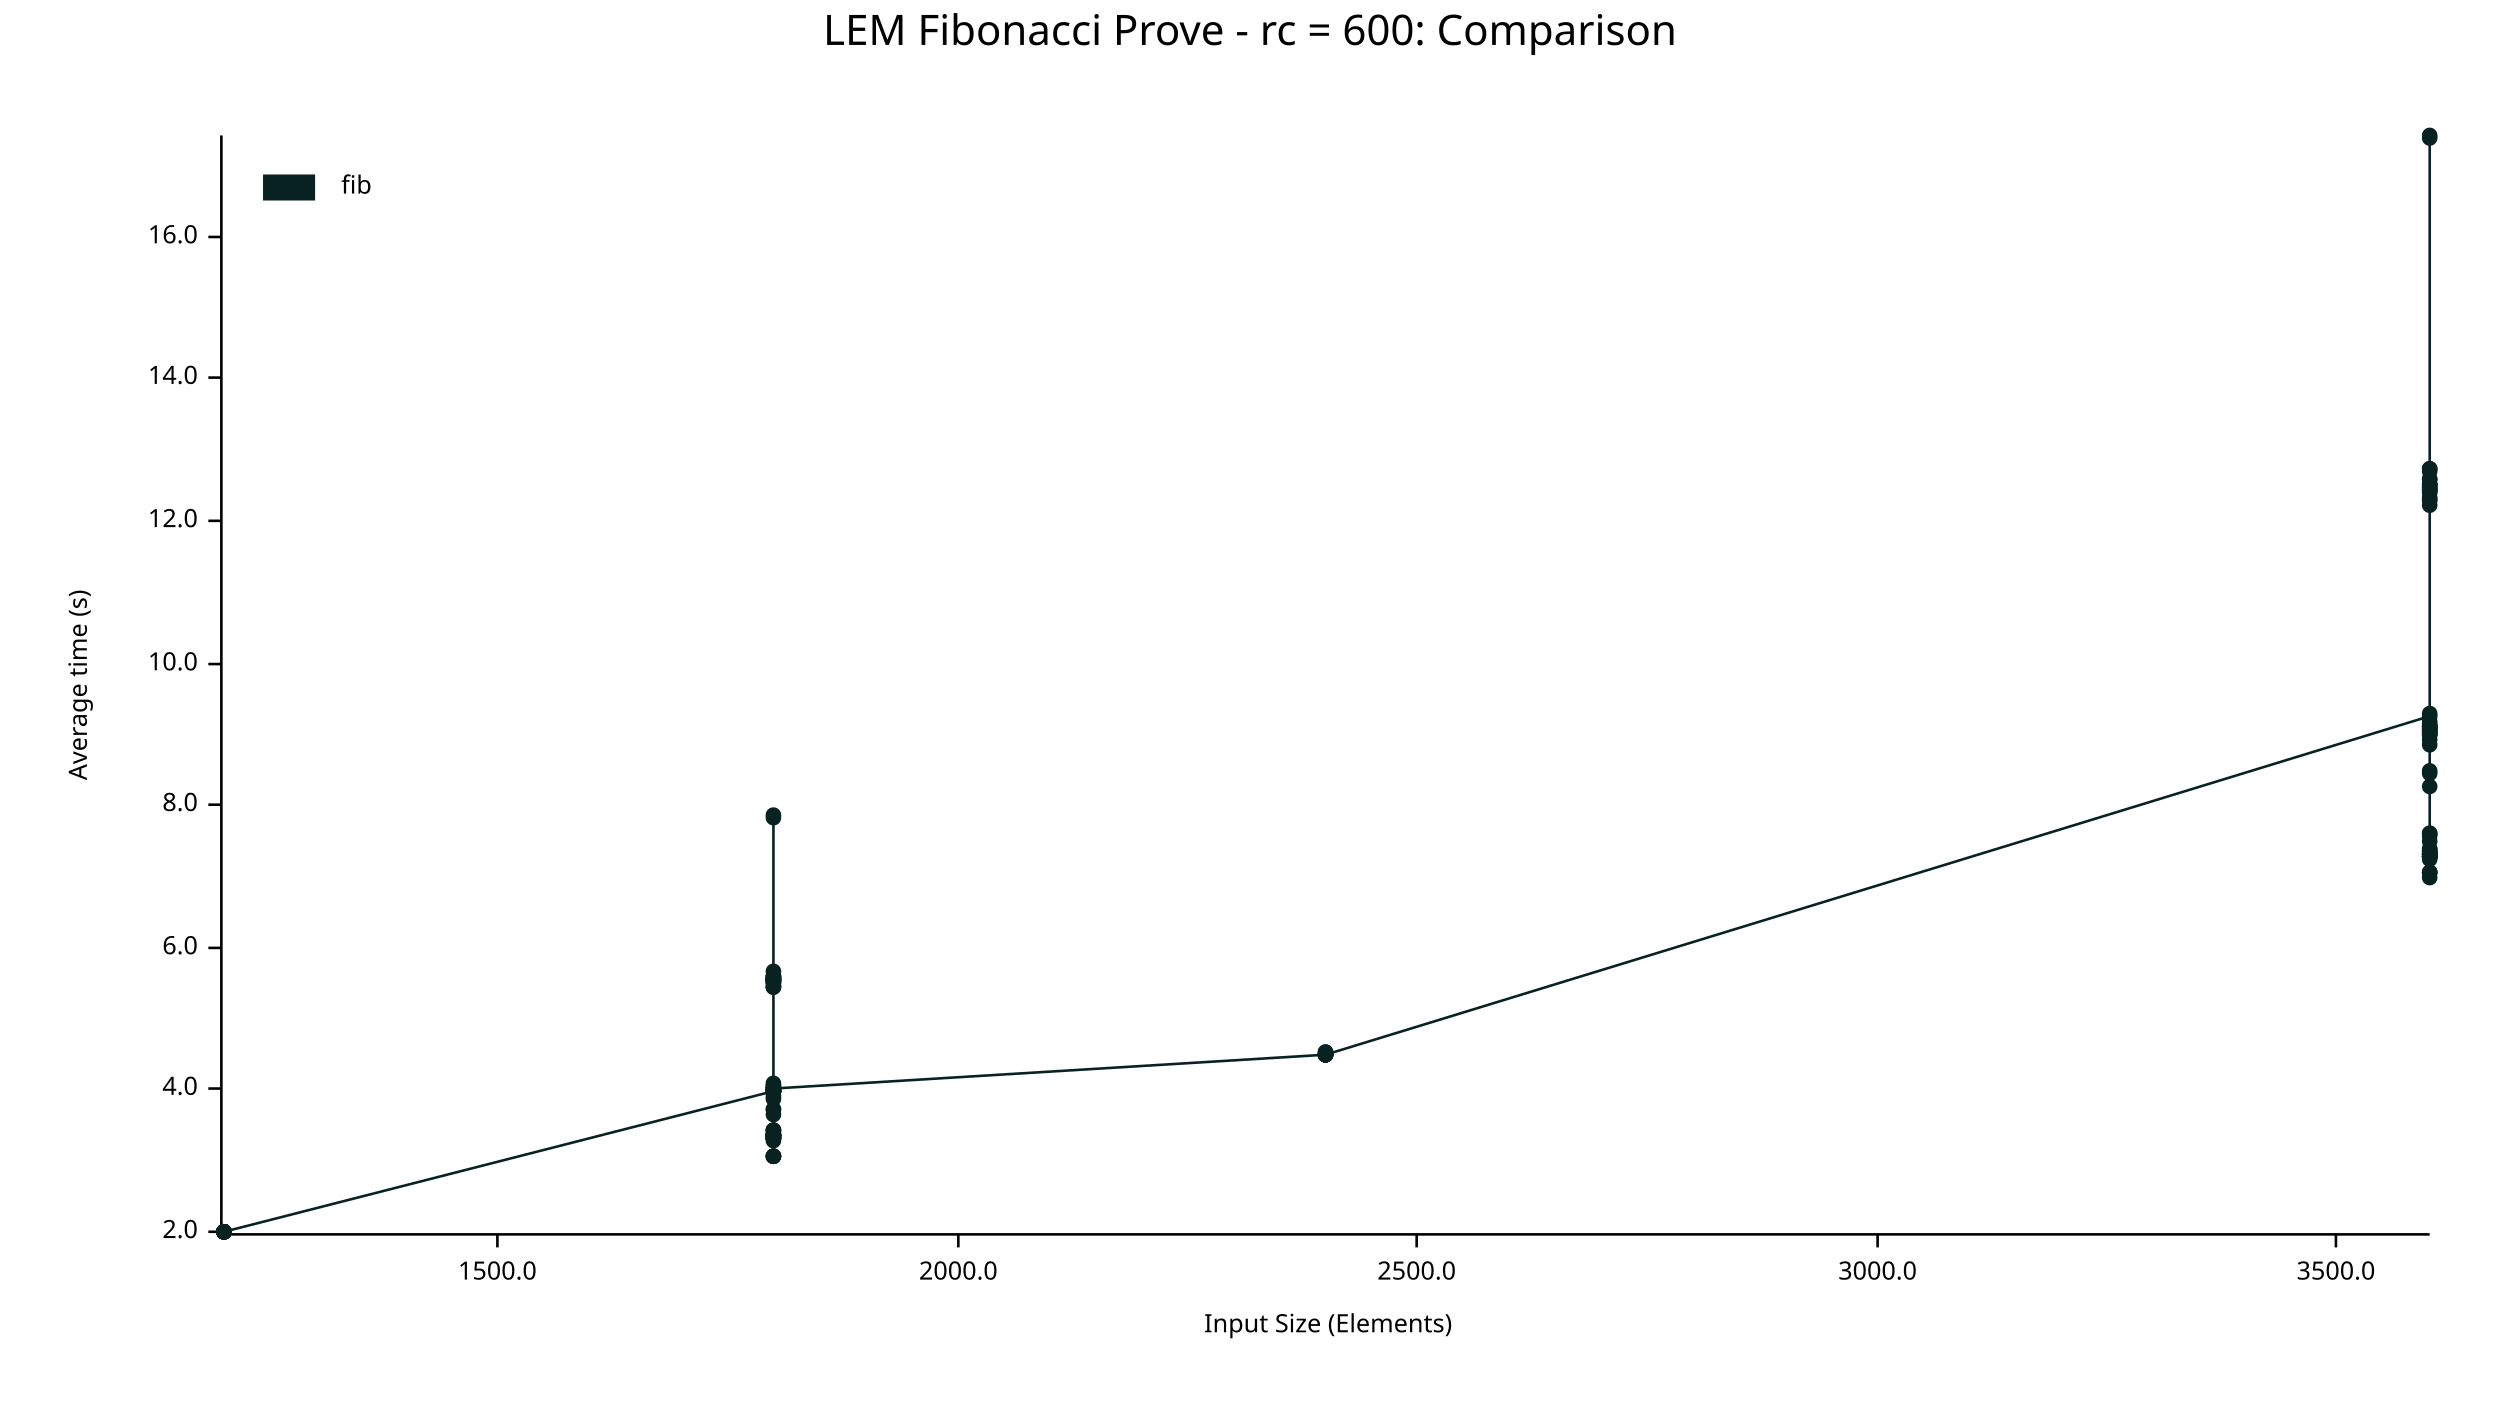
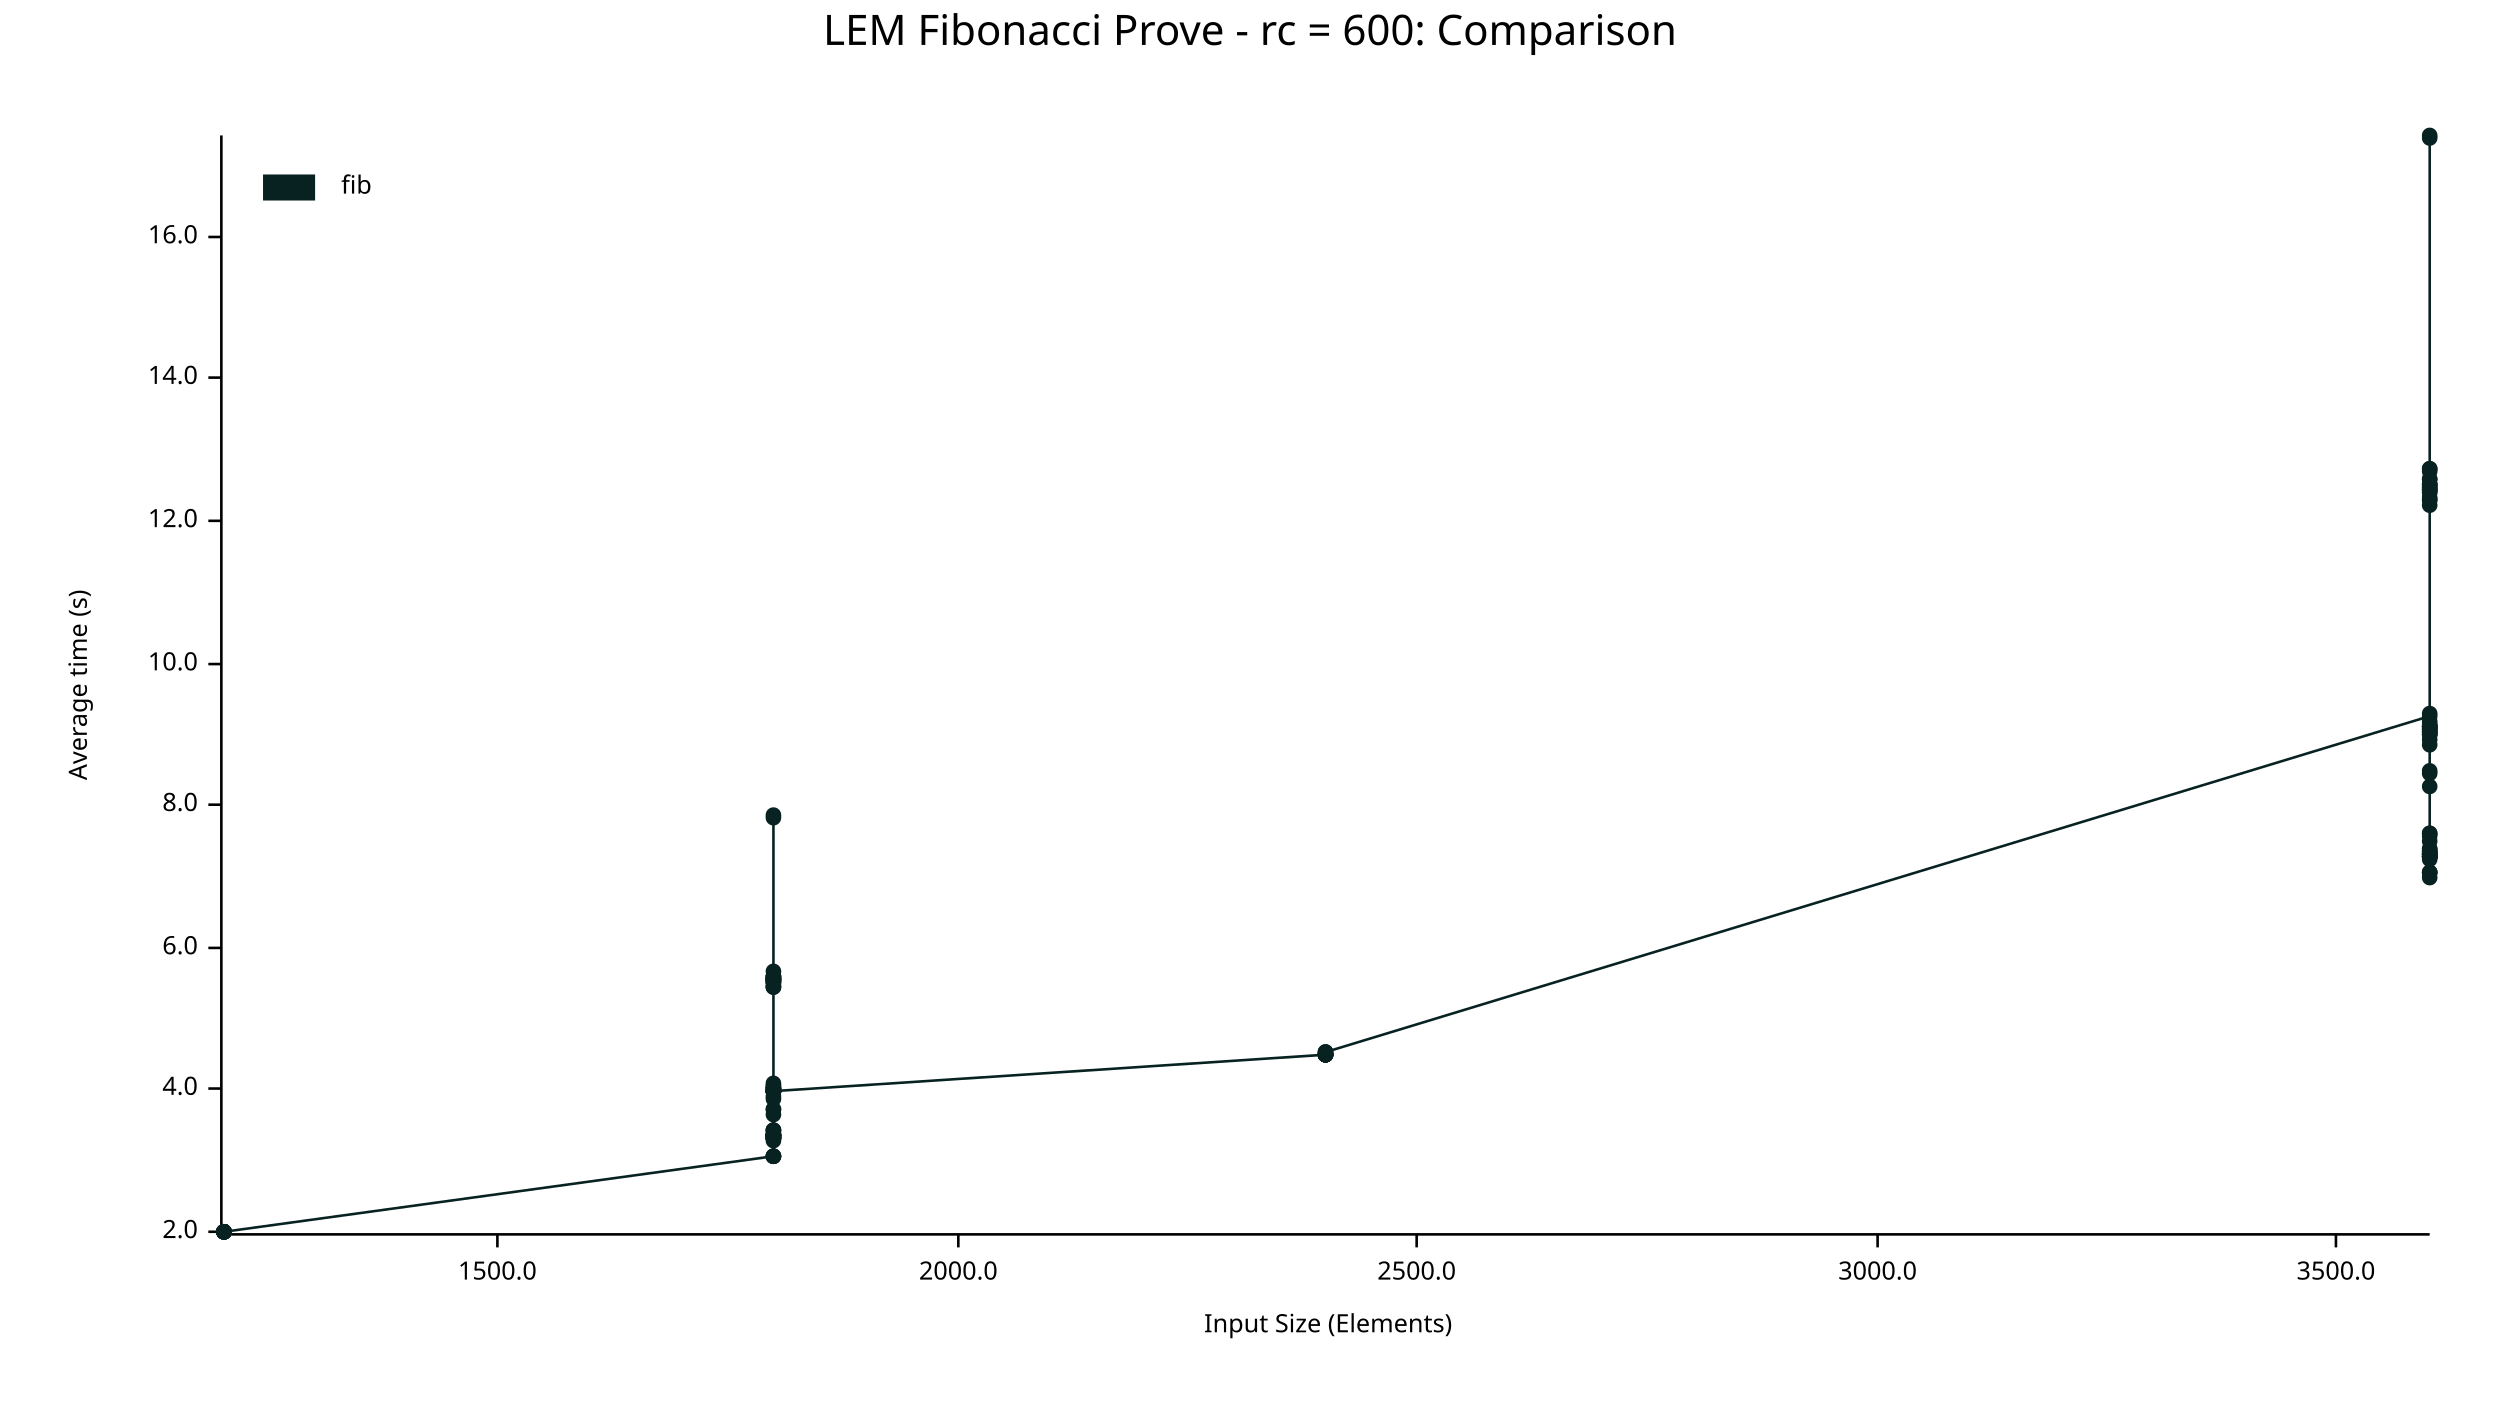
<svg xmlns="http://www.w3.org/2000/svg" width="960" height="540" viewBox="0 0 960 540">
  <text x="480" y="5" dy="0.76em" text-anchor="middle" font-family="sans-serif" font-size="16.129" opacity="1" fill="#000000">
LEM Fibonacci Prove - rc = 600: Comparison
</text>
  <text x="26" y="263" dy="0.76em" text-anchor="middle" font-family="sans-serif" font-size="9.677" opacity="1" fill="#000000" transform="rotate(270, 26, 263)">
Average time (s)
</text>
  <text x="510" y="514" dy="-0.5ex" text-anchor="middle" font-family="sans-serif" font-size="9.677" opacity="1" fill="#000000">
Input Size (Elements)
</text>
  <polyline fill="none" opacity="1" stroke="#000000" stroke-width="1" points="85,52 85,473 " />
  <text x="76" y="473" dy="0.5ex" text-anchor="end" font-family="sans-serif" font-size="9.677" opacity="1" fill="#000000">
2.0
</text>
  <polyline fill="none" opacity="1" stroke="#000000" stroke-width="1" points="80,473 85,473 " />
  <text x="76" y="418" dy="0.5ex" text-anchor="end" font-family="sans-serif" font-size="9.677" opacity="1" fill="#000000">
4.0
</text>
  <polyline fill="none" opacity="1" stroke="#000000" stroke-width="1" points="80,418 85,418 " />
  <text x="76" y="364" dy="0.5ex" text-anchor="end" font-family="sans-serif" font-size="9.677" opacity="1" fill="#000000">
6.0
</text>
  <polyline fill="none" opacity="1" stroke="#000000" stroke-width="1" points="80,364 85,364 " />
  <text x="76" y="309" dy="0.5ex" text-anchor="end" font-family="sans-serif" font-size="9.677" opacity="1" fill="#000000">
8.0
</text>
  <polyline fill="none" opacity="1" stroke="#000000" stroke-width="1" points="80,309 85,309 " />
  <text x="76" y="255" dy="0.5ex" text-anchor="end" font-family="sans-serif" font-size="9.677" opacity="1" fill="#000000">
10.0
</text>
  <polyline fill="none" opacity="1" stroke="#000000" stroke-width="1" points="80,255 85,255 " />
  <text x="76" y="200" dy="0.5ex" text-anchor="end" font-family="sans-serif" font-size="9.677" opacity="1" fill="#000000">
12.0
</text>
  <polyline fill="none" opacity="1" stroke="#000000" stroke-width="1" points="80,200 85,200 " />
  <text x="76" y="145" dy="0.5ex" text-anchor="end" font-family="sans-serif" font-size="9.677" opacity="1" fill="#000000">
14.0
</text>
  <polyline fill="none" opacity="1" stroke="#000000" stroke-width="1" points="80,145 85,145 " />
  <text x="76" y="91" dy="0.5ex" text-anchor="end" font-family="sans-serif" font-size="9.677" opacity="1" fill="#000000">
16.0
</text>
  <polyline fill="none" opacity="1" stroke="#000000" stroke-width="1" points="80,91 85,91 " />
  <polyline fill="none" opacity="1" stroke="#000000" stroke-width="1" points="86,474 933,474 " />
  <text x="191" y="484" dy="0.76em" text-anchor="middle" font-family="sans-serif" font-size="9.677" opacity="1" fill="#000000">
1500.0
</text>
  <polyline fill="none" opacity="1" stroke="#000000" stroke-width="1" points="191,474 191,479 " />
  <text x="368" y="484" dy="0.76em" text-anchor="middle" font-family="sans-serif" font-size="9.677" opacity="1" fill="#000000">
2000.0
</text>
  <polyline fill="none" opacity="1" stroke="#000000" stroke-width="1" points="368,474 368,479 " />
  <text x="544" y="484" dy="0.76em" text-anchor="middle" font-family="sans-serif" font-size="9.677" opacity="1" fill="#000000">
2500.0
</text>
  <polyline fill="none" opacity="1" stroke="#000000" stroke-width="1" points="544,474 544,479 " />
  <text x="721" y="484" dy="0.76em" text-anchor="middle" font-family="sans-serif" font-size="9.677" opacity="1" fill="#000000">
3000.0
</text>
  <polyline fill="none" opacity="1" stroke="#000000" stroke-width="1" points="721,474 721,479 " />
  <text x="897" y="484" dy="0.76em" text-anchor="middle" font-family="sans-serif" font-size="9.677" opacity="1" fill="#000000">
3500.0
</text>
  <polyline fill="none" opacity="1" stroke="#000000" stroke-width="1" points="897,474 897,479 " />
  <circle cx="86" cy="473" r="3" opacity="1" fill="#082222" stroke="none" stroke-width="1" />
  <circle cx="86" cy="473" r="3" opacity="1" fill="#082222" stroke="none" stroke-width="1" />
  <circle cx="86" cy="473" r="3" opacity="1" fill="#082222" stroke="none" stroke-width="1" />
  <circle cx="86" cy="473" r="3" opacity="1" fill="#082222" stroke="none" stroke-width="1" />
  <circle cx="86" cy="473" r="3" opacity="1" fill="#082222" stroke="none" stroke-width="1" />
  <circle cx="86" cy="473" r="3" opacity="1" fill="#082222" stroke="none" stroke-width="1" />
  <circle cx="86" cy="473" r="3" opacity="1" fill="#082222" stroke="none" stroke-width="1" />
  <circle cx="86" cy="473" r="3" opacity="1" fill="#082222" stroke="none" stroke-width="1" />
  <circle cx="86" cy="473" r="3" opacity="1" fill="#082222" stroke="none" stroke-width="1" />
  <circle cx="86" cy="473" r="3" opacity="1" fill="#082222" stroke="none" stroke-width="1" />
  <circle cx="86" cy="473" r="3" opacity="1" fill="#082222" stroke="none" stroke-width="1" />
  <circle cx="86" cy="473" r="3" opacity="1" fill="#082222" stroke="none" stroke-width="1" />
-   <circle cx="297" cy="419" r="3" opacity="1" fill="#082222" stroke="none" stroke-width="1" />
-   <circle cx="297" cy="418" r="3" opacity="1" fill="#082222" stroke="none" stroke-width="1" />
-   <circle cx="297" cy="419" r="3" opacity="1" fill="#082222" stroke="none" stroke-width="1" />
-   <circle cx="297" cy="437" r="3" opacity="1" fill="#082222" stroke="none" stroke-width="1" />
-   <circle cx="297" cy="375" r="3" opacity="1" fill="#082222" stroke="none" stroke-width="1" />
-   <circle cx="297" cy="375" r="3" opacity="1" fill="#082222" stroke="none" stroke-width="1" />
-   <circle cx="297" cy="436" r="3" opacity="1" fill="#082222" stroke="none" stroke-width="1" />
-   <circle cx="297" cy="444" r="3" opacity="1" fill="#082222" stroke="none" stroke-width="1" />
-   <circle cx="297" cy="436" r="3" opacity="1" fill="#082222" stroke="none" stroke-width="1" />
-   <circle cx="297" cy="437" r="3" opacity="1" fill="#082222" stroke="none" stroke-width="1" />
-   <circle cx="297" cy="436" r="3" opacity="1" fill="#082222" stroke="none" stroke-width="1" />
-   <circle cx="297" cy="437" r="3" opacity="1" fill="#082222" stroke="none" stroke-width="1" />
+   <circle cx="86" cy="473" r="3" opacity="1" fill="#082222" stroke="none" stroke-width="1" />
+   <circle cx="297" cy="444" r="3" opacity="1" fill="#082222" stroke="none" stroke-width="1" />
+   <circle cx="297" cy="417" r="3" opacity="1" fill="#082222" stroke="none" stroke-width="1" />
+   <circle cx="297" cy="436" r="3" opacity="1" fill="#082222" stroke="none" stroke-width="1" />
+   <circle cx="297" cy="419" r="3" opacity="1" fill="#082222" stroke="none" stroke-width="1" />
+   <circle cx="297" cy="421" r="3" opacity="1" fill="#082222" stroke="none" stroke-width="1" />
+   <circle cx="297" cy="376" r="3" opacity="1" fill="#082222" stroke="none" stroke-width="1" />
+   <circle cx="297" cy="373" r="3" opacity="1" fill="#082222" stroke="none" stroke-width="1" />
+   <circle cx="297" cy="376" r="3" opacity="1" fill="#082222" stroke="none" stroke-width="1" />
+   <circle cx="297" cy="416" r="3" opacity="1" fill="#082222" stroke="none" stroke-width="1" />
+   <circle cx="297" cy="437" r="3" opacity="1" fill="#082222" stroke="none" stroke-width="1" />
+   <circle cx="297" cy="376" r="3" opacity="1" fill="#082222" stroke="none" stroke-width="1" />
+   <circle cx="297" cy="375" r="3" opacity="1" fill="#082222" stroke="none" stroke-width="1" />
+   <circle cx="297" cy="376" r="3" opacity="1" fill="#082222" stroke="none" stroke-width="1" />
+   <circle cx="297" cy="379" r="3" opacity="1" fill="#082222" stroke="none" stroke-width="1" />
+   <circle cx="297" cy="437" r="3" opacity="1" fill="#082222" stroke="none" stroke-width="1" />
+   <circle cx="297" cy="428" r="3" opacity="1" fill="#082222" stroke="none" stroke-width="1" />
+   <circle cx="297" cy="377" r="3" opacity="1" fill="#082222" stroke="none" stroke-width="1" />
+   <circle cx="297" cy="418" r="3" opacity="1" fill="#082222" stroke="none" stroke-width="1" />
+   <circle cx="297" cy="436" r="3" opacity="1" fill="#082222" stroke="none" stroke-width="1" />
+   <circle cx="297" cy="426" r="3" opacity="1" fill="#082222" stroke="none" stroke-width="1" />
+   <circle cx="297" cy="418" r="3" opacity="1" fill="#082222" stroke="none" stroke-width="1" />
+   <circle cx="297" cy="377" r="3" opacity="1" fill="#082222" stroke="none" stroke-width="1" />
+   <circle cx="297" cy="437" r="3" opacity="1" fill="#082222" stroke="none" stroke-width="1" />
+   <circle cx="297" cy="437" r="3" opacity="1" fill="#082222" stroke="none" stroke-width="1" />
+   <circle cx="297" cy="379" r="3" opacity="1" fill="#082222" stroke="none" stroke-width="1" />
+   <circle cx="297" cy="419" r="3" opacity="1" fill="#082222" stroke="none" stroke-width="1" />
+   <circle cx="297" cy="418" r="3" opacity="1" fill="#082222" stroke="none" stroke-width="1" />
+   <circle cx="297" cy="419" r="3" opacity="1" fill="#082222" stroke="none" stroke-width="1" />
+   <circle cx="297" cy="437" r="3" opacity="1" fill="#082222" stroke="none" stroke-width="1" />
+   <circle cx="297" cy="436" r="3" opacity="1" fill="#082222" stroke="none" stroke-width="1" />
+   <circle cx="297" cy="436" r="3" opacity="1" fill="#082222" stroke="none" stroke-width="1" />
+   <circle cx="297" cy="419" r="3" opacity="1" fill="#082222" stroke="none" stroke-width="1" />
+   <circle cx="297" cy="418" r="3" opacity="1" fill="#082222" stroke="none" stroke-width="1" />
+   <circle cx="297" cy="436" r="3" opacity="1" fill="#082222" stroke="none" stroke-width="1" />
+   <circle cx="297" cy="314" r="3" opacity="1" fill="#082222" stroke="none" stroke-width="1" />
+   <circle cx="297" cy="435" r="3" opacity="1" fill="#082222" stroke="none" stroke-width="1" />
  <circle cx="297" cy="313" r="3" opacity="1" fill="#082222" stroke="none" stroke-width="1" />
-   <circle cx="297" cy="419" r="3" opacity="1" fill="#082222" stroke="none" stroke-width="1" />
+   <circle cx="297" cy="434" r="3" opacity="1" fill="#082222" stroke="none" stroke-width="1" />
+   <circle cx="297" cy="419" r="3" opacity="1" fill="#082222" stroke="none" stroke-width="1" />
+   <circle cx="297" cy="377" r="3" opacity="1" fill="#082222" stroke="none" stroke-width="1" />
+   <circle cx="297" cy="434" r="3" opacity="1" fill="#082222" stroke="none" stroke-width="1" />
+   <circle cx="297" cy="376" r="3" opacity="1" fill="#082222" stroke="none" stroke-width="1" />
+   <circle cx="297" cy="419" r="3" opacity="1" fill="#082222" stroke="none" stroke-width="1" />
+   <circle cx="297" cy="436" r="3" opacity="1" fill="#082222" stroke="none" stroke-width="1" />
  <circle cx="297" cy="379" r="3" opacity="1" fill="#082222" stroke="none" stroke-width="1" />
-   <circle cx="297" cy="419" r="3" opacity="1" fill="#082222" stroke="none" stroke-width="1" />
-   <circle cx="297" cy="375" r="3" opacity="1" fill="#082222" stroke="none" stroke-width="1" />
+   <circle cx="297" cy="377" r="3" opacity="1" fill="#082222" stroke="none" stroke-width="1" />
+   <circle cx="297" cy="419" r="3" opacity="1" fill="#082222" stroke="none" stroke-width="1" />
+   <circle cx="297" cy="375" r="3" opacity="1" fill="#082222" stroke="none" stroke-width="1" />
+   <circle cx="297" cy="436" r="3" opacity="1" fill="#082222" stroke="none" stroke-width="1" />
+   <circle cx="297" cy="419" r="3" opacity="1" fill="#082222" stroke="none" stroke-width="1" />
+   <circle cx="297" cy="376" r="3" opacity="1" fill="#082222" stroke="none" stroke-width="1" />
+   <circle cx="297" cy="375" r="3" opacity="1" fill="#082222" stroke="none" stroke-width="1" />
+   <circle cx="297" cy="375" r="3" opacity="1" fill="#082222" stroke="none" stroke-width="1" />
+   <circle cx="297" cy="444" r="3" opacity="1" fill="#082222" stroke="none" stroke-width="1" />
+   <circle cx="297" cy="378" r="3" opacity="1" fill="#082222" stroke="none" stroke-width="1" />
+   <circle cx="297" cy="436" r="3" opacity="1" fill="#082222" stroke="none" stroke-width="1" />
+   <circle cx="297" cy="417" r="3" opacity="1" fill="#082222" stroke="none" stroke-width="1" />
+   <circle cx="297" cy="437" r="3" opacity="1" fill="#082222" stroke="none" stroke-width="1" />
+   <circle cx="297" cy="418" r="3" opacity="1" fill="#082222" stroke="none" stroke-width="1" />
+   <circle cx="297" cy="444" r="3" opacity="1" fill="#082222" stroke="none" stroke-width="1" />
+   <circle cx="297" cy="422" r="3" opacity="1" fill="#082222" stroke="none" stroke-width="1" />
+   <circle cx="297" cy="437" r="3" opacity="1" fill="#082222" stroke="none" stroke-width="1" />
+   <circle cx="297" cy="436" r="3" opacity="1" fill="#082222" stroke="none" stroke-width="1" />
+   <circle cx="297" cy="444" r="3" opacity="1" fill="#082222" stroke="none" stroke-width="1" />
  <circle cx="297" cy="434" r="3" opacity="1" fill="#082222" stroke="none" stroke-width="1" />
-   <circle cx="297" cy="418" r="3" opacity="1" fill="#082222" stroke="none" stroke-width="1" />
-   <circle cx="297" cy="419" r="3" opacity="1" fill="#082222" stroke="none" stroke-width="1" />
-   <circle cx="297" cy="437" r="3" opacity="1" fill="#082222" stroke="none" stroke-width="1" />
-   <circle cx="297" cy="436" r="3" opacity="1" fill="#082222" stroke="none" stroke-width="1" />
-   <circle cx="297" cy="421" r="3" opacity="1" fill="#082222" stroke="none" stroke-width="1" />
-   <circle cx="297" cy="437" r="3" opacity="1" fill="#082222" stroke="none" stroke-width="1" />
-   <circle cx="297" cy="376" r="3" opacity="1" fill="#082222" stroke="none" stroke-width="1" />
-   <circle cx="297" cy="377" r="3" opacity="1" fill="#082222" stroke="none" stroke-width="1" />
-   <circle cx="297" cy="376" r="3" opacity="1" fill="#082222" stroke="none" stroke-width="1" />
-   <circle cx="297" cy="419" r="3" opacity="1" fill="#082222" stroke="none" stroke-width="1" />
-   <circle cx="297" cy="437" r="3" opacity="1" fill="#082222" stroke="none" stroke-width="1" />
-   <circle cx="297" cy="419" r="3" opacity="1" fill="#082222" stroke="none" stroke-width="1" />
-   <circle cx="297" cy="418" r="3" opacity="1" fill="#082222" stroke="none" stroke-width="1" />
-   <circle cx="297" cy="375" r="3" opacity="1" fill="#082222" stroke="none" stroke-width="1" />
-   <circle cx="297" cy="436" r="3" opacity="1" fill="#082222" stroke="none" stroke-width="1" />
+   <circle cx="297" cy="438" r="3" opacity="1" fill="#082222" stroke="none" stroke-width="1" />
  <circle cx="297" cy="426" r="3" opacity="1" fill="#082222" stroke="none" stroke-width="1" />
-   <circle cx="297" cy="419" r="3" opacity="1" fill="#082222" stroke="none" stroke-width="1" />
-   <circle cx="297" cy="435" r="3" opacity="1" fill="#082222" stroke="none" stroke-width="1" />
-   <circle cx="297" cy="417" r="3" opacity="1" fill="#082222" stroke="none" stroke-width="1" />
-   <circle cx="297" cy="376" r="3" opacity="1" fill="#082222" stroke="none" stroke-width="1" />
-   <circle cx="297" cy="419" r="3" opacity="1" fill="#082222" stroke="none" stroke-width="1" />
-   <circle cx="297" cy="434" r="3" opacity="1" fill="#082222" stroke="none" stroke-width="1" />
-   <circle cx="297" cy="444" r="3" opacity="1" fill="#082222" stroke="none" stroke-width="1" />
-   <circle cx="297" cy="376" r="3" opacity="1" fill="#082222" stroke="none" stroke-width="1" />
-   <circle cx="297" cy="434" r="3" opacity="1" fill="#082222" stroke="none" stroke-width="1" />
-   <circle cx="297" cy="377" r="3" opacity="1" fill="#082222" stroke="none" stroke-width="1" />
-   <circle cx="297" cy="419" r="3" opacity="1" fill="#082222" stroke="none" stroke-width="1" />
-   <circle cx="297" cy="436" r="3" opacity="1" fill="#082222" stroke="none" stroke-width="1" />
-   <circle cx="297" cy="379" r="3" opacity="1" fill="#082222" stroke="none" stroke-width="1" />
-   <circle cx="297" cy="437" r="3" opacity="1" fill="#082222" stroke="none" stroke-width="1" />
-   <circle cx="297" cy="436" r="3" opacity="1" fill="#082222" stroke="none" stroke-width="1" />
-   <circle cx="297" cy="436" r="3" opacity="1" fill="#082222" stroke="none" stroke-width="1" />
-   <circle cx="297" cy="376" r="3" opacity="1" fill="#082222" stroke="none" stroke-width="1" />
-   <circle cx="297" cy="376" r="3" opacity="1" fill="#082222" stroke="none" stroke-width="1" />
-   <circle cx="297" cy="436" r="3" opacity="1" fill="#082222" stroke="none" stroke-width="1" />
-   <circle cx="297" cy="373" r="3" opacity="1" fill="#082222" stroke="none" stroke-width="1" />
-   <circle cx="297" cy="378" r="3" opacity="1" fill="#082222" stroke="none" stroke-width="1" />
-   <circle cx="297" cy="377" r="3" opacity="1" fill="#082222" stroke="none" stroke-width="1" />
-   <circle cx="297" cy="314" r="3" opacity="1" fill="#082222" stroke="none" stroke-width="1" />
-   <circle cx="297" cy="417" r="3" opacity="1" fill="#082222" stroke="none" stroke-width="1" />
-   <circle cx="297" cy="444" r="3" opacity="1" fill="#082222" stroke="none" stroke-width="1" />
-   <circle cx="297" cy="379" r="3" opacity="1" fill="#082222" stroke="none" stroke-width="1" />
-   <circle cx="297" cy="422" r="3" opacity="1" fill="#082222" stroke="none" stroke-width="1" />
-   <circle cx="297" cy="428" r="3" opacity="1" fill="#082222" stroke="none" stroke-width="1" />
-   <circle cx="297" cy="444" r="3" opacity="1" fill="#082222" stroke="none" stroke-width="1" />
-   <circle cx="297" cy="426" r="3" opacity="1" fill="#082222" stroke="none" stroke-width="1" />
-   <circle cx="297" cy="436" r="3" opacity="1" fill="#082222" stroke="none" stroke-width="1" />
-   <circle cx="297" cy="418" r="3" opacity="1" fill="#082222" stroke="none" stroke-width="1" />
-   <circle cx="297" cy="416" r="3" opacity="1" fill="#082222" stroke="none" stroke-width="1" />
-   <circle cx="297" cy="377" r="3" opacity="1" fill="#082222" stroke="none" stroke-width="1" />
-   <circle cx="297" cy="438" r="3" opacity="1" fill="#082222" stroke="none" stroke-width="1" />
-   <circle cx="297" cy="418" r="3" opacity="1" fill="#082222" stroke="none" stroke-width="1" />
+   <circle cx="297" cy="436" r="3" opacity="1" fill="#082222" stroke="none" stroke-width="1" />
+   <circle cx="297" cy="419" r="3" opacity="1" fill="#082222" stroke="none" stroke-width="1" />
+   <circle cx="297" cy="419" r="3" opacity="1" fill="#082222" stroke="none" stroke-width="1" />
+   <circle cx="509" cy="405" r="3" opacity="1" fill="#082222" stroke="none" stroke-width="1" />
  <circle cx="509" cy="405" r="3" opacity="1" fill="#082222" stroke="none" stroke-width="1" />
  <circle cx="509" cy="405" r="3" opacity="1" fill="#082222" stroke="none" stroke-width="1" />
  <circle cx="509" cy="404" r="3" opacity="1" fill="#082222" stroke="none" stroke-width="1" />
  <circle cx="509" cy="405" r="3" opacity="1" fill="#082222" stroke="none" stroke-width="1" />
-   <circle cx="509" cy="405" r="3" opacity="1" fill="#082222" stroke="none" stroke-width="1" />
-   <circle cx="509" cy="405" r="3" opacity="1" fill="#082222" stroke="none" stroke-width="1" />
-   <circle cx="509" cy="405" r="3" opacity="1" fill="#082222" stroke="none" stroke-width="1" />
  <circle cx="509" cy="404" r="3" opacity="1" fill="#082222" stroke="none" stroke-width="1" />
  <circle cx="509" cy="405" r="3" opacity="1" fill="#082222" stroke="none" stroke-width="1" />
  <circle cx="509" cy="405" r="3" opacity="1" fill="#082222" stroke="none" stroke-width="1" />
  <circle cx="509" cy="405" r="3" opacity="1" fill="#082222" stroke="none" stroke-width="1" />
  <circle cx="509" cy="405" r="3" opacity="1" fill="#082222" stroke="none" stroke-width="1" />
+   <circle cx="509" cy="405" r="3" opacity="1" fill="#082222" stroke="none" stroke-width="1" />
+   <circle cx="509" cy="405" r="3" opacity="1" fill="#082222" stroke="none" stroke-width="1" />
+   <circle cx="509" cy="404" r="3" opacity="1" fill="#082222" stroke="none" stroke-width="1" />
  <circle cx="933" cy="275" r="3" opacity="1" fill="#082222" stroke="none" stroke-width="1" />
-   <circle cx="933" cy="191" r="3" opacity="1" fill="#082222" stroke="none" stroke-width="1" />
-   <circle cx="933" cy="329" r="3" opacity="1" fill="#082222" stroke="none" stroke-width="1" />
-   <circle cx="933" cy="320" r="3" opacity="1" fill="#082222" stroke="none" stroke-width="1" />
-   <circle cx="933" cy="279" r="3" opacity="1" fill="#082222" stroke="none" stroke-width="1" />
-   <circle cx="933" cy="282" r="3" opacity="1" fill="#082222" stroke="none" stroke-width="1" />
  <circle cx="933" cy="302" r="3" opacity="1" fill="#082222" stroke="none" stroke-width="1" />
+   <circle cx="933" cy="186" r="3" opacity="1" fill="#082222" stroke="none" stroke-width="1" />
+   <circle cx="933" cy="330" r="3" opacity="1" fill="#082222" stroke="none" stroke-width="1" />
  <circle cx="933" cy="327" r="3" opacity="1" fill="#082222" stroke="none" stroke-width="1" />
-   <circle cx="933" cy="180" r="3" opacity="1" fill="#082222" stroke="none" stroke-width="1" />
+   <circle cx="933" cy="335" r="3" opacity="1" fill="#082222" stroke="none" stroke-width="1" />
+   <circle cx="933" cy="326" r="3" opacity="1" fill="#082222" stroke="none" stroke-width="1" />
+   <circle cx="933" cy="327" r="3" opacity="1" fill="#082222" stroke="none" stroke-width="1" />
+   <circle cx="933" cy="328" r="3" opacity="1" fill="#082222" stroke="none" stroke-width="1" />
+   <circle cx="933" cy="281" r="3" opacity="1" fill="#082222" stroke="none" stroke-width="1" />
  <circle cx="933" cy="321" r="3" opacity="1" fill="#082222" stroke="none" stroke-width="1" />
  <circle cx="933" cy="188" r="3" opacity="1" fill="#082222" stroke="none" stroke-width="1" />
-   <circle cx="933" cy="330" r="3" opacity="1" fill="#082222" stroke="none" stroke-width="1" />
-   <circle cx="933" cy="329" r="3" opacity="1" fill="#082222" stroke="none" stroke-width="1" />
-   <circle cx="933" cy="281" r="3" opacity="1" fill="#082222" stroke="none" stroke-width="1" />
-   <circle cx="933" cy="326" r="3" opacity="1" fill="#082222" stroke="none" stroke-width="1" />
-   <circle cx="933" cy="180" r="3" opacity="1" fill="#082222" stroke="none" stroke-width="1" />
-   <circle cx="933" cy="326" r="3" opacity="1" fill="#082222" stroke="none" stroke-width="1" />
-   <circle cx="933" cy="192" r="3" opacity="1" fill="#082222" stroke="none" stroke-width="1" />
-   <circle cx="933" cy="279" r="3" opacity="1" fill="#082222" stroke="none" stroke-width="1" />
-   <circle cx="933" cy="188" r="3" opacity="1" fill="#082222" stroke="none" stroke-width="1" />
-   <circle cx="933" cy="186" r="3" opacity="1" fill="#082222" stroke="none" stroke-width="1" />
+   <circle cx="933" cy="329" r="3" opacity="1" fill="#082222" stroke="none" stroke-width="1" />
+   <circle cx="933" cy="284" r="3" opacity="1" fill="#082222" stroke="none" stroke-width="1" />
+   <circle cx="933" cy="277" r="3" opacity="1" fill="#082222" stroke="none" stroke-width="1" />
  <circle cx="933" cy="335" r="3" opacity="1" fill="#082222" stroke="none" stroke-width="1" />
-   <circle cx="933" cy="329" r="3" opacity="1" fill="#082222" stroke="none" stroke-width="1" />
-   <circle cx="933" cy="184" r="3" opacity="1" fill="#082222" stroke="none" stroke-width="1" />
-   <circle cx="933" cy="329" r="3" opacity="1" fill="#082222" stroke="none" stroke-width="1" />
-   <circle cx="933" cy="282" r="3" opacity="1" fill="#082222" stroke="none" stroke-width="1" />
-   <circle cx="933" cy="329" r="3" opacity="1" fill="#082222" stroke="none" stroke-width="1" />
-   <circle cx="933" cy="186" r="3" opacity="1" fill="#082222" stroke="none" stroke-width="1" />
-   <circle cx="933" cy="187" r="3" opacity="1" fill="#082222" stroke="none" stroke-width="1" />
-   <circle cx="933" cy="328" r="3" opacity="1" fill="#082222" stroke="none" stroke-width="1" />
-   <circle cx="933" cy="279" r="3" opacity="1" fill="#082222" stroke="none" stroke-width="1" />
-   <circle cx="933" cy="189" r="3" opacity="1" fill="#082222" stroke="none" stroke-width="1" />
-   <circle cx="933" cy="328" r="3" opacity="1" fill="#082222" stroke="none" stroke-width="1" />
-   <circle cx="933" cy="188" r="3" opacity="1" fill="#082222" stroke="none" stroke-width="1" />
-   <circle cx="933" cy="327" r="3" opacity="1" fill="#082222" stroke="none" stroke-width="1" />
-   <circle cx="933" cy="187" r="3" opacity="1" fill="#082222" stroke="none" stroke-width="1" />
-   <circle cx="933" cy="274" r="3" opacity="1" fill="#082222" stroke="none" stroke-width="1" />
-   <circle cx="933" cy="192" r="3" opacity="1" fill="#082222" stroke="none" stroke-width="1" />
-   <circle cx="933" cy="52" r="3" opacity="1" fill="#082222" stroke="none" stroke-width="1" />
-   <circle cx="933" cy="328" r="3" opacity="1" fill="#082222" stroke="none" stroke-width="1" />
-   <circle cx="933" cy="328" r="3" opacity="1" fill="#082222" stroke="none" stroke-width="1" />
-   <circle cx="933" cy="335" r="3" opacity="1" fill="#082222" stroke="none" stroke-width="1" />
-   <circle cx="933" cy="296" r="3" opacity="1" fill="#082222" stroke="none" stroke-width="1" />
-   <circle cx="933" cy="184" r="3" opacity="1" fill="#082222" stroke="none" stroke-width="1" />
-   <circle cx="933" cy="282" r="3" opacity="1" fill="#082222" stroke="none" stroke-width="1" />
-   <circle cx="933" cy="328" r="3" opacity="1" fill="#082222" stroke="none" stroke-width="1" />
-   <circle cx="933" cy="320" r="3" opacity="1" fill="#082222" stroke="none" stroke-width="1" />
-   <circle cx="933" cy="279" r="3" opacity="1" fill="#082222" stroke="none" stroke-width="1" />
-   <circle cx="933" cy="329" r="3" opacity="1" fill="#082222" stroke="none" stroke-width="1" />
+   <circle cx="933" cy="280" r="3" opacity="1" fill="#082222" stroke="none" stroke-width="1" />
+   <circle cx="933" cy="329" r="3" opacity="1" fill="#082222" stroke="none" stroke-width="1" />
+   <circle cx="933" cy="194" r="3" opacity="1" fill="#082222" stroke="none" stroke-width="1" />
  <circle cx="933" cy="281" r="3" opacity="1" fill="#082222" stroke="none" stroke-width="1" />
  <circle cx="933" cy="297" r="3" opacity="1" fill="#082222" stroke="none" stroke-width="1" />
+   <circle cx="933" cy="189" r="3" opacity="1" fill="#082222" stroke="none" stroke-width="1" />
+   <circle cx="933" cy="180" r="3" opacity="1" fill="#082222" stroke="none" stroke-width="1" />
+   <circle cx="933" cy="53" r="3" opacity="1" fill="#082222" stroke="none" stroke-width="1" />
+   <circle cx="933" cy="186" r="3" opacity="1" fill="#082222" stroke="none" stroke-width="1" />
+   <circle cx="933" cy="329" r="3" opacity="1" fill="#082222" stroke="none" stroke-width="1" />
+   <circle cx="933" cy="279" r="3" opacity="1" fill="#082222" stroke="none" stroke-width="1" />
+   <circle cx="933" cy="320" r="3" opacity="1" fill="#082222" stroke="none" stroke-width="1" />
+   <circle cx="933" cy="187" r="3" opacity="1" fill="#082222" stroke="none" stroke-width="1" />
+   <circle cx="933" cy="328" r="3" opacity="1" fill="#082222" stroke="none" stroke-width="1" />
+   <circle cx="933" cy="184" r="3" opacity="1" fill="#082222" stroke="none" stroke-width="1" />
+   <circle cx="933" cy="184" r="3" opacity="1" fill="#082222" stroke="none" stroke-width="1" />
  <circle cx="933" cy="280" r="3" opacity="1" fill="#082222" stroke="none" stroke-width="1" />
+   <circle cx="933" cy="329" r="3" opacity="1" fill="#082222" stroke="none" stroke-width="1" />
+   <circle cx="933" cy="274" r="3" opacity="1" fill="#082222" stroke="none" stroke-width="1" />
+   <circle cx="933" cy="279" r="3" opacity="1" fill="#082222" stroke="none" stroke-width="1" />
+   <circle cx="933" cy="281" r="3" opacity="1" fill="#082222" stroke="none" stroke-width="1" />
+   <circle cx="933" cy="335" r="3" opacity="1" fill="#082222" stroke="none" stroke-width="1" />
+   <circle cx="933" cy="327" r="3" opacity="1" fill="#082222" stroke="none" stroke-width="1" />
+   <circle cx="933" cy="329" r="3" opacity="1" fill="#082222" stroke="none" stroke-width="1" />
+   <circle cx="933" cy="280" r="3" opacity="1" fill="#082222" stroke="none" stroke-width="1" />
+   <circle cx="933" cy="191" r="3" opacity="1" fill="#082222" stroke="none" stroke-width="1" />
+   <circle cx="933" cy="326" r="3" opacity="1" fill="#082222" stroke="none" stroke-width="1" />
+   <circle cx="933" cy="282" r="3" opacity="1" fill="#082222" stroke="none" stroke-width="1" />
+   <circle cx="933" cy="189" r="3" opacity="1" fill="#082222" stroke="none" stroke-width="1" />
+   <circle cx="933" cy="188" r="3" opacity="1" fill="#082222" stroke="none" stroke-width="1" />
+   <circle cx="933" cy="279" r="3" opacity="1" fill="#082222" stroke="none" stroke-width="1" />
+   <circle cx="933" cy="337" r="3" opacity="1" fill="#082222" stroke="none" stroke-width="1" />
+   <circle cx="933" cy="188" r="3" opacity="1" fill="#082222" stroke="none" stroke-width="1" />
+   <circle cx="933" cy="323" r="3" opacity="1" fill="#082222" stroke="none" stroke-width="1" />
+   <circle cx="933" cy="320" r="3" opacity="1" fill="#082222" stroke="none" stroke-width="1" />
+   <circle cx="933" cy="192" r="3" opacity="1" fill="#082222" stroke="none" stroke-width="1" />
+   <circle cx="933" cy="279" r="3" opacity="1" fill="#082222" stroke="none" stroke-width="1" />
  <circle cx="933" cy="181" r="3" opacity="1" fill="#082222" stroke="none" stroke-width="1" />
-   <circle cx="933" cy="53" r="3" opacity="1" fill="#082222" stroke="none" stroke-width="1" />
-   <circle cx="933" cy="328" r="3" opacity="1" fill="#082222" stroke="none" stroke-width="1" />
-   <circle cx="933" cy="277" r="3" opacity="1" fill="#082222" stroke="none" stroke-width="1" />
-   <circle cx="933" cy="280" r="3" opacity="1" fill="#082222" stroke="none" stroke-width="1" />
-   <circle cx="933" cy="280" r="3" opacity="1" fill="#082222" stroke="none" stroke-width="1" />
+   <circle cx="933" cy="328" r="3" opacity="1" fill="#082222" stroke="none" stroke-width="1" />
+   <circle cx="933" cy="329" r="3" opacity="1" fill="#082222" stroke="none" stroke-width="1" />
+   <circle cx="933" cy="187" r="3" opacity="1" fill="#082222" stroke="none" stroke-width="1" />
+   <circle cx="933" cy="282" r="3" opacity="1" fill="#082222" stroke="none" stroke-width="1" />
+   <circle cx="933" cy="279" r="3" opacity="1" fill="#082222" stroke="none" stroke-width="1" />
+   <circle cx="933" cy="328" r="3" opacity="1" fill="#082222" stroke="none" stroke-width="1" />
+   <circle cx="933" cy="286" r="3" opacity="1" fill="#082222" stroke="none" stroke-width="1" />
+   <circle cx="933" cy="328" r="3" opacity="1" fill="#082222" stroke="none" stroke-width="1" />
+   <circle cx="933" cy="296" r="3" opacity="1" fill="#082222" stroke="none" stroke-width="1" />
+   <circle cx="933" cy="180" r="3" opacity="1" fill="#082222" stroke="none" stroke-width="1" />
  <circle cx="933" cy="186" r="3" opacity="1" fill="#082222" stroke="none" stroke-width="1" />
-   <circle cx="933" cy="189" r="3" opacity="1" fill="#082222" stroke="none" stroke-width="1" />
-   <circle cx="933" cy="323" r="3" opacity="1" fill="#082222" stroke="none" stroke-width="1" />
+   <circle cx="933" cy="282" r="3" opacity="1" fill="#082222" stroke="none" stroke-width="1" />
+   <circle cx="933" cy="328" r="3" opacity="1" fill="#082222" stroke="none" stroke-width="1" />
+   <circle cx="933" cy="192" r="3" opacity="1" fill="#082222" stroke="none" stroke-width="1" />
  <circle cx="933" cy="278" r="3" opacity="1" fill="#082222" stroke="none" stroke-width="1" />
-   <circle cx="933" cy="286" r="3" opacity="1" fill="#082222" stroke="none" stroke-width="1" />
-   <circle cx="933" cy="194" r="3" opacity="1" fill="#082222" stroke="none" stroke-width="1" />
-   <circle cx="933" cy="335" r="3" opacity="1" fill="#082222" stroke="none" stroke-width="1" />
-   <circle cx="933" cy="284" r="3" opacity="1" fill="#082222" stroke="none" stroke-width="1" />
-   <circle cx="933" cy="279" r="3" opacity="1" fill="#082222" stroke="none" stroke-width="1" />
-   <circle cx="933" cy="281" r="3" opacity="1" fill="#082222" stroke="none" stroke-width="1" />
-   <circle cx="933" cy="337" r="3" opacity="1" fill="#082222" stroke="none" stroke-width="1" />
-   <circle cx="933" cy="327" r="3" opacity="1" fill="#082222" stroke="none" stroke-width="1" />
-   <polyline fill="none" opacity="1" stroke="#082222" stroke-width="1" points="86,473 86,473 86,473 86,473 86,473 86,473 86,473 86,473 86,473 86,473 86,473 86,473 297,419 297,418 297,419 297,437 297,375 297,375 297,436 297,444 297,436 297,437 297,436 297,437 297,313 297,419 297,379 297,419 297,375 297,434 297,418 297,419 297,437 297,436 297,421 297,437 297,376 297,377 297,376 297,419 297,437 297,419 297,418 297,375 297,436 297,426 297,419 297,435 297,417 297,376 297,419 297,434 297,444 297,376 297,434 297,377 297,419 297,436 297,379 297,437 297,436 297,436 297,376 297,376 297,436 297,373 297,378 297,377 297,314 297,417 297,444 297,379 297,422 297,428 297,444 297,426 297,436 297,418 297,416 297,377 297,438 297,418 509,405 509,405 509,404 509,405 509,405 509,405 509,405 509,404 509,405 509,405 509,405 509,405 933,275 933,191 933,329 933,320 933,279 933,282 933,302 933,327 933,180 933,321 933,188 933,330 933,329 933,281 933,326 933,180 933,326 933,192 933,279 933,188 933,186 933,335 933,329 933,184 933,329 933,282 933,329 933,186 933,187 933,328 933,279 933,189 933,328 933,188 933,327 933,187 933,274 933,192 933,52 933,328 933,328 933,335 933,296 933,184 933,282 933,328 933,320 933,279 933,329 933,281 933,297 933,280 933,181 933,53 933,328 933,277 933,280 933,280 933,186 933,189 933,323 933,278 933,286 933,194 933,335 933,284 933,279 933,281 933,337 933,327 " />
+   <circle cx="933" cy="52" r="3" opacity="1" fill="#082222" stroke="none" stroke-width="1" />
+   <polyline fill="none" opacity="1" stroke="#082222" stroke-width="1" points="86,473 86,473 86,473 86,473 86,473 86,473 86,473 86,473 86,473 86,473 86,473 86,473 86,473 297,444 297,417 297,436 297,419 297,421 297,376 297,373 297,376 297,416 297,437 297,376 297,375 297,376 297,379 297,437 297,428 297,377 297,418 297,436 297,426 297,418 297,377 297,437 297,437 297,379 297,419 297,418 297,419 297,437 297,436 297,436 297,419 297,418 297,436 297,314 297,435 297,313 297,434 297,419 297,377 297,434 297,376 297,419 297,436 297,379 297,377 297,419 297,375 297,436 297,419 297,376 297,375 297,375 297,444 297,378 297,436 297,417 297,437 297,418 297,444 297,422 297,437 297,436 297,444 297,434 297,438 297,426 297,436 297,419 297,419 509,405 509,405 509,405 509,404 509,405 509,404 509,405 509,405 509,405 509,405 509,405 509,405 509,404 933,275 933,302 933,186 933,330 933,327 933,335 933,326 933,327 933,328 933,281 933,321 933,188 933,329 933,284 933,277 933,335 933,280 933,329 933,194 933,281 933,297 933,189 933,180 933,53 933,186 933,329 933,279 933,320 933,187 933,328 933,184 933,184 933,280 933,329 933,274 933,279 933,281 933,335 933,327 933,329 933,280 933,191 933,326 933,282 933,189 933,188 933,279 933,337 933,188 933,323 933,320 933,192 933,279 933,181 933,328 933,329 933,187 933,282 933,279 933,328 933,286 933,328 933,296 933,180 933,186 933,282 933,328 933,192 933,278 933,52 " />
  <text x="131" y="67" dy="0.76em" text-anchor="start" font-family="sans-serif" font-size="9.677" opacity="1" fill="#000000">
fib
</text>
  <rect x="101" y="67" width="20" height="10" opacity="1" fill="#082222" stroke="none" />
</svg>
